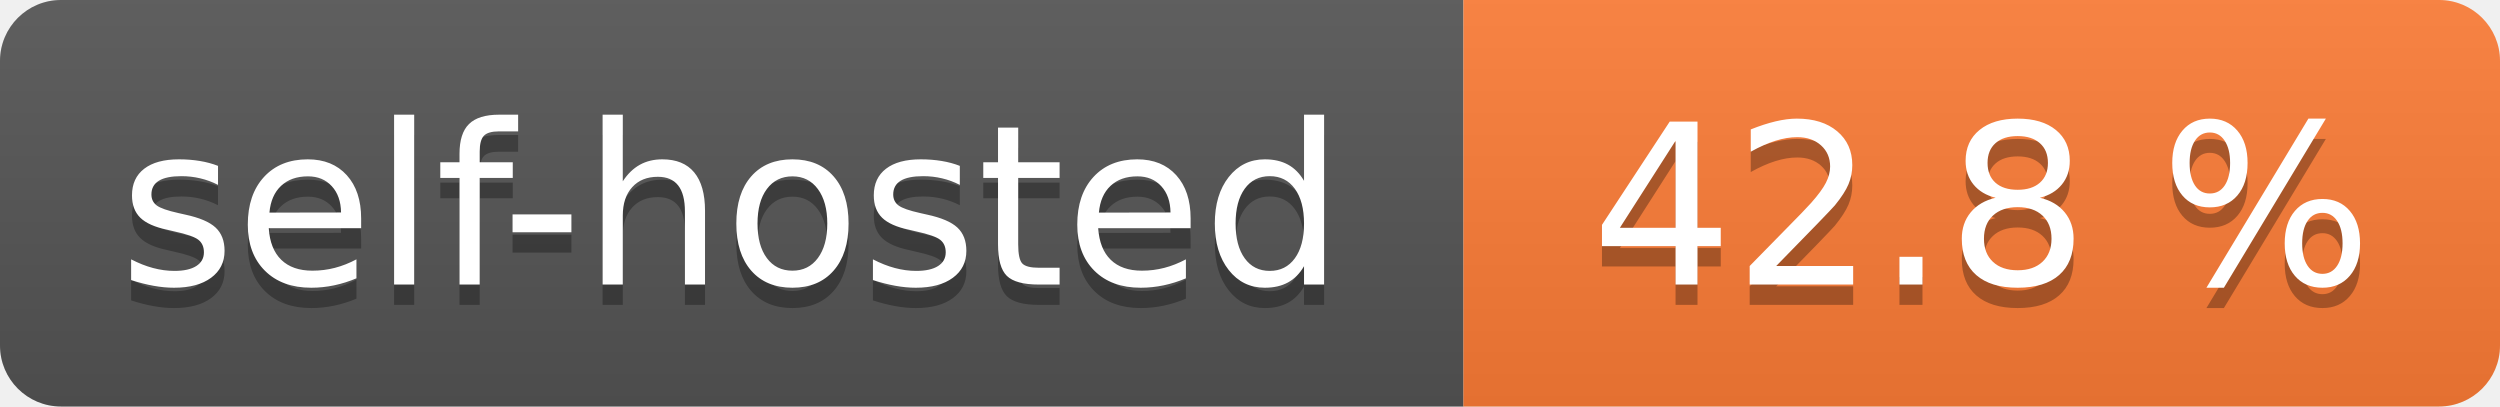
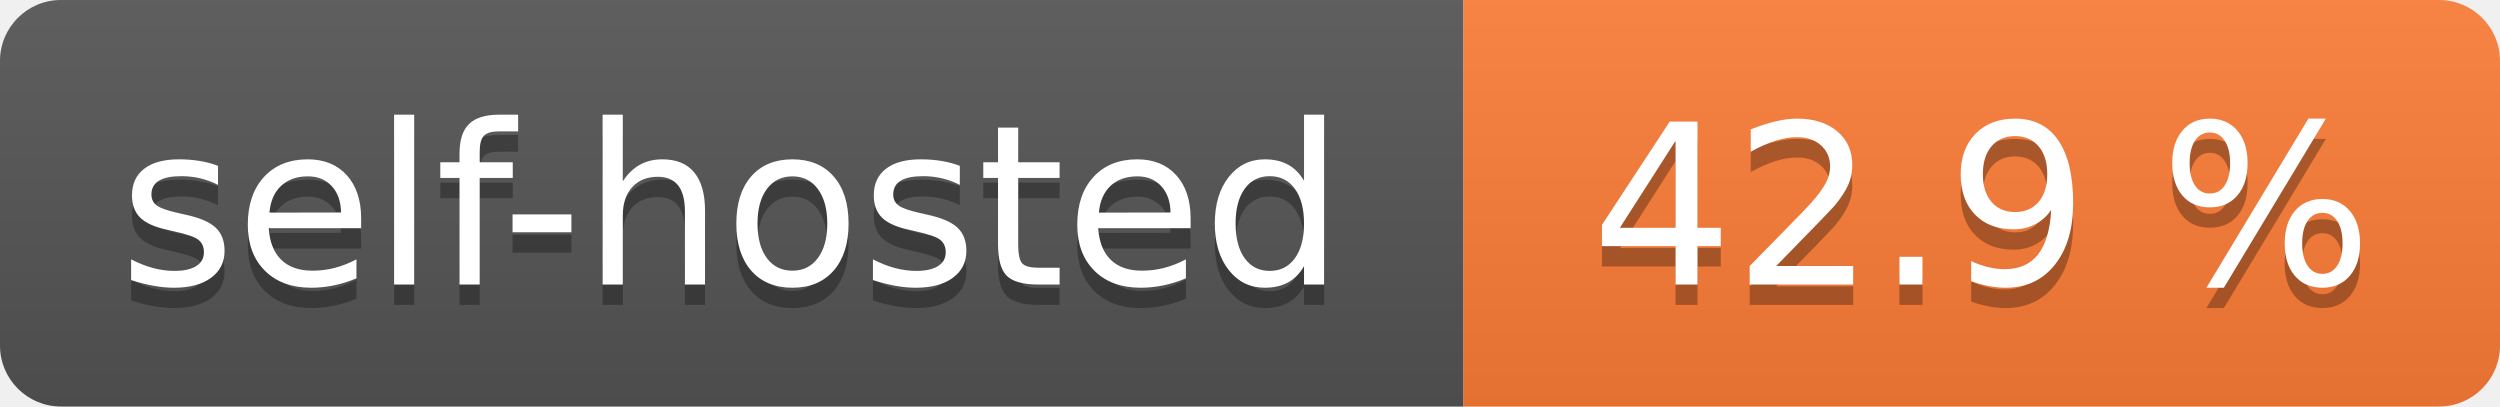
- <svg xmlns="http://www.w3.org/2000/svg" width="123" height="20" role="img" aria-label="self-hosted: 42.8 %">
+ <svg xmlns="http://www.w3.org/2000/svg" width="123" height="20" role="img" aria-label="self-hosted: 42.9 %">
  <linearGradient id="s" x2="0" y2="100%">
    <stop offset="0" stop-color="#bbb" stop-opacity=".1" />
    <stop offset="1" stop-opacity=".1" />
  </linearGradient>
  <clipPath id="r">
    <rect width="123" height="20" rx="3" fill="#fff" />
  </clipPath>
  <g clip-path="url(#r)">
    <rect width="72" height="20" fill="#555" />
    <rect x="72" width="51" height="20" fill="#fe7d37" />
    <rect width="123" height="20" fill="url(#s)" />
  </g>
  <g fill="#fff" text-anchor="middle" font-family="Verdana,Geneva,DejaVu Sans,sans-serif" text-rendering="geometricPrecision" font-size="110">
    <text aria-hidden="true" x="360.0" transform="scale(.1)" textLength="620" y="150" fill="#010101" fill-opacity=".3">self-hosted</text>
    <text x="360.0" transform="scale(.1)" textLength="620" y="140" fill="#fff">self-hosted</text>
-     <text aria-hidden="true" x="975.0" transform="scale(.1)" textLength="410" y="150" fill="#010101" fill-opacity=".3">42.8 %</text>
-     <text x="975.0" transform="scale(.1)" textLength="410" y="140" fill="#fff">42.8 %</text>
+     <text aria-hidden="true" x="975.0" transform="scale(.1)" textLength="410" y="150" fill="#010101" fill-opacity=".3">42.9 %</text>
+     <text x="975.0" transform="scale(.1)" textLength="410" y="140" fill="#fff">42.9 %</text>
  </g>
</svg>
